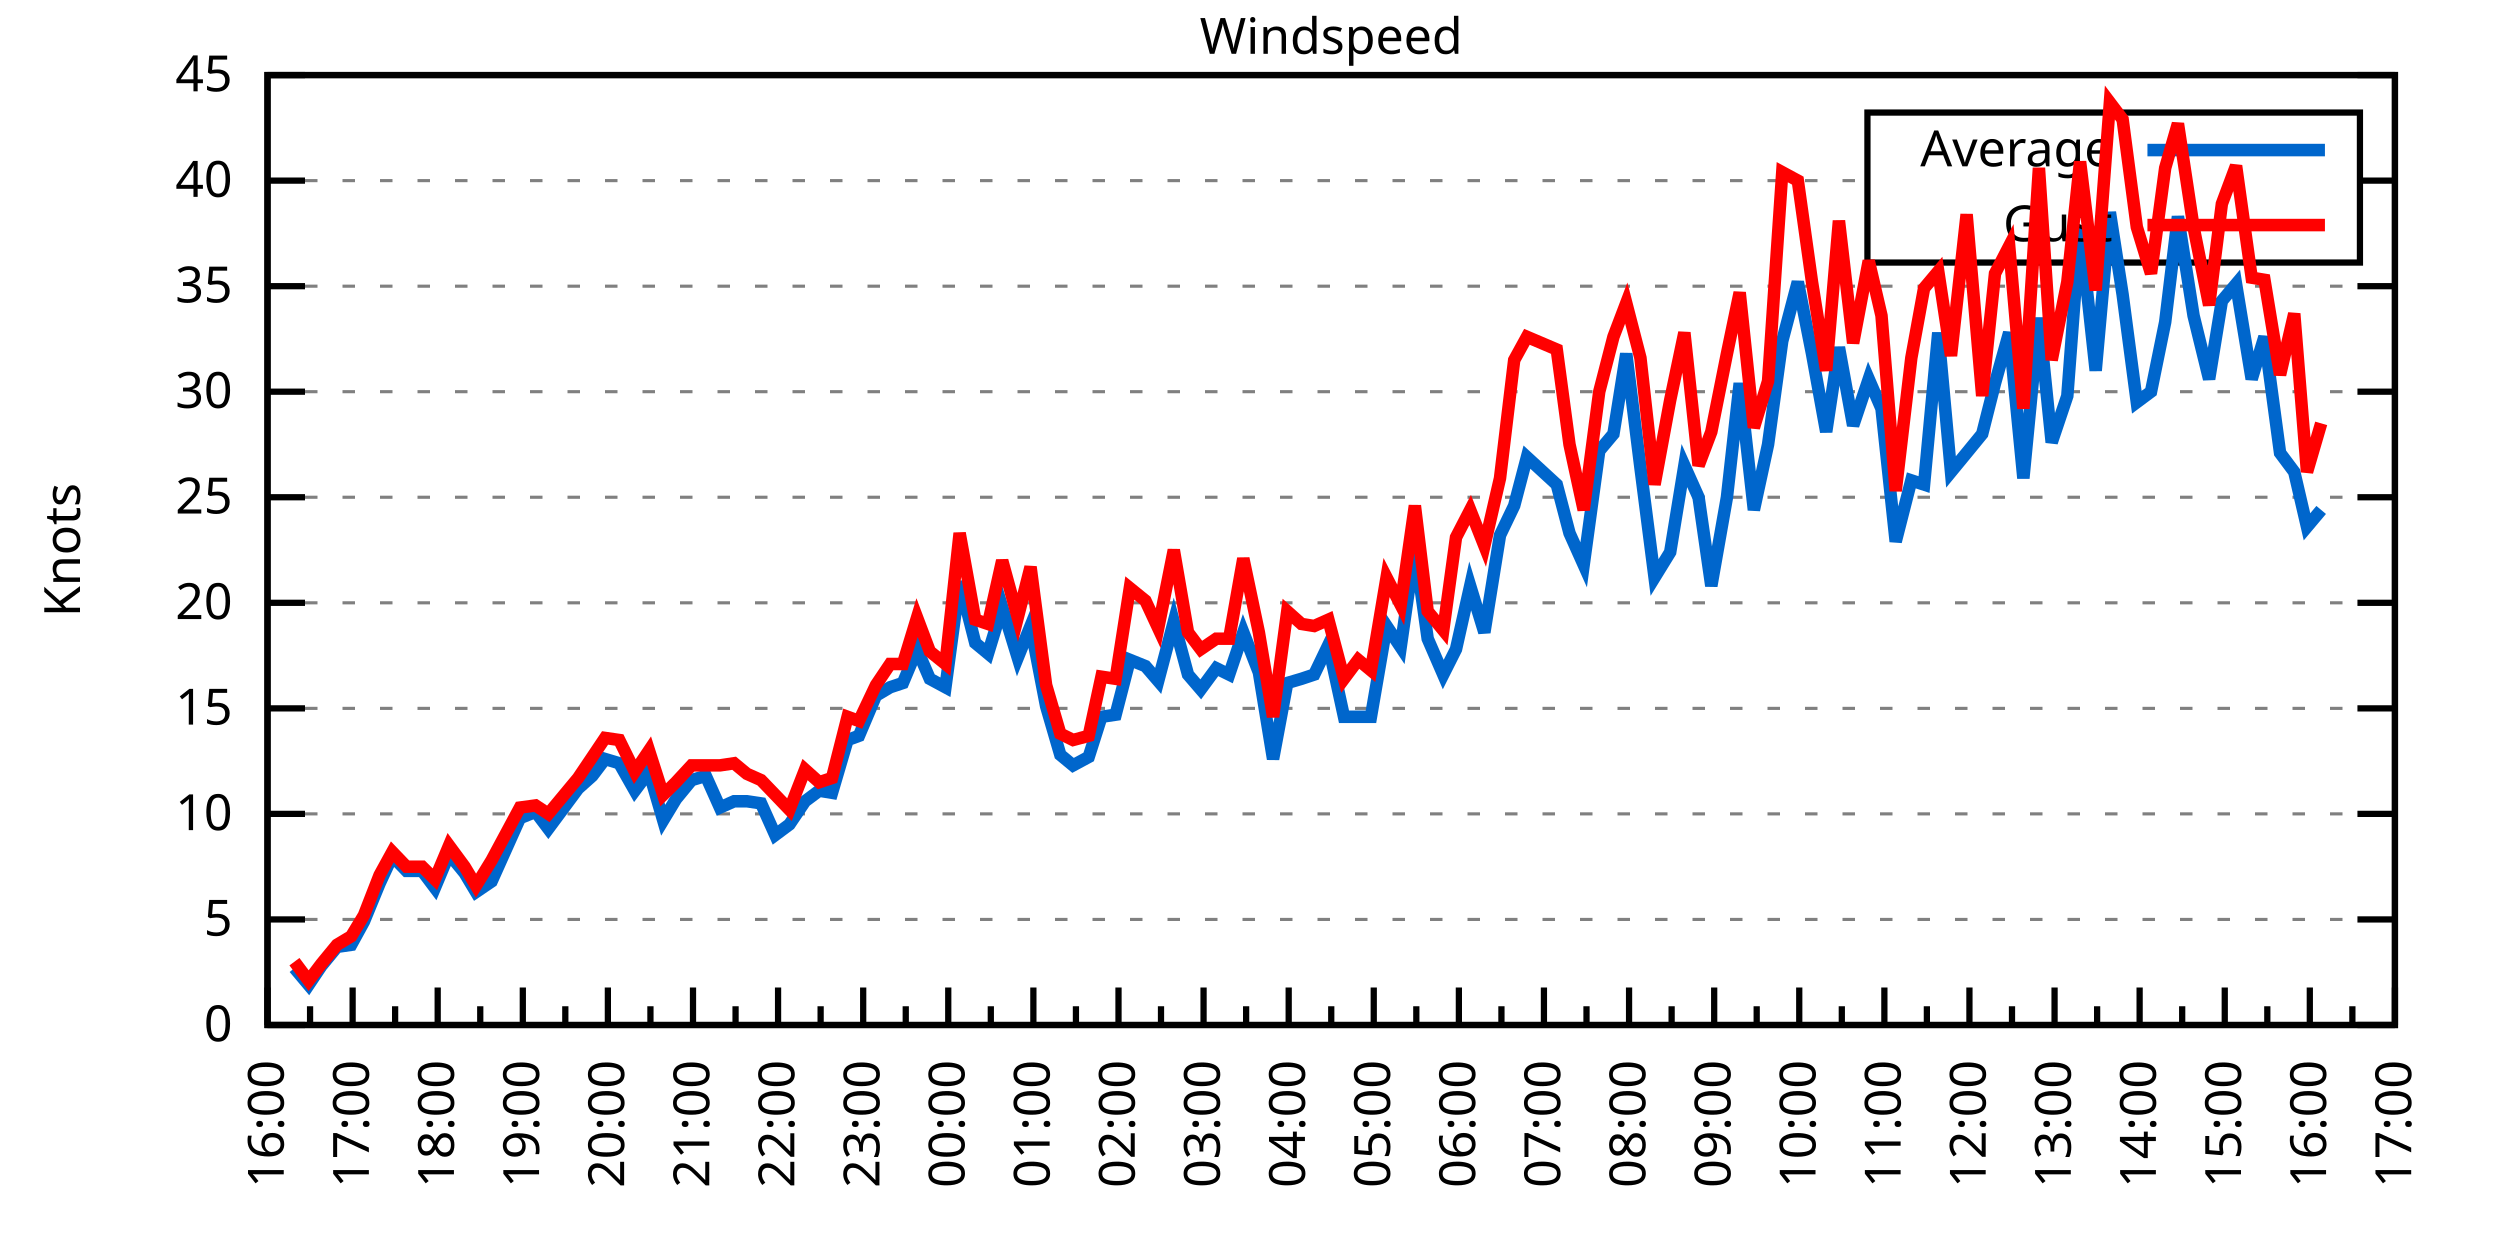
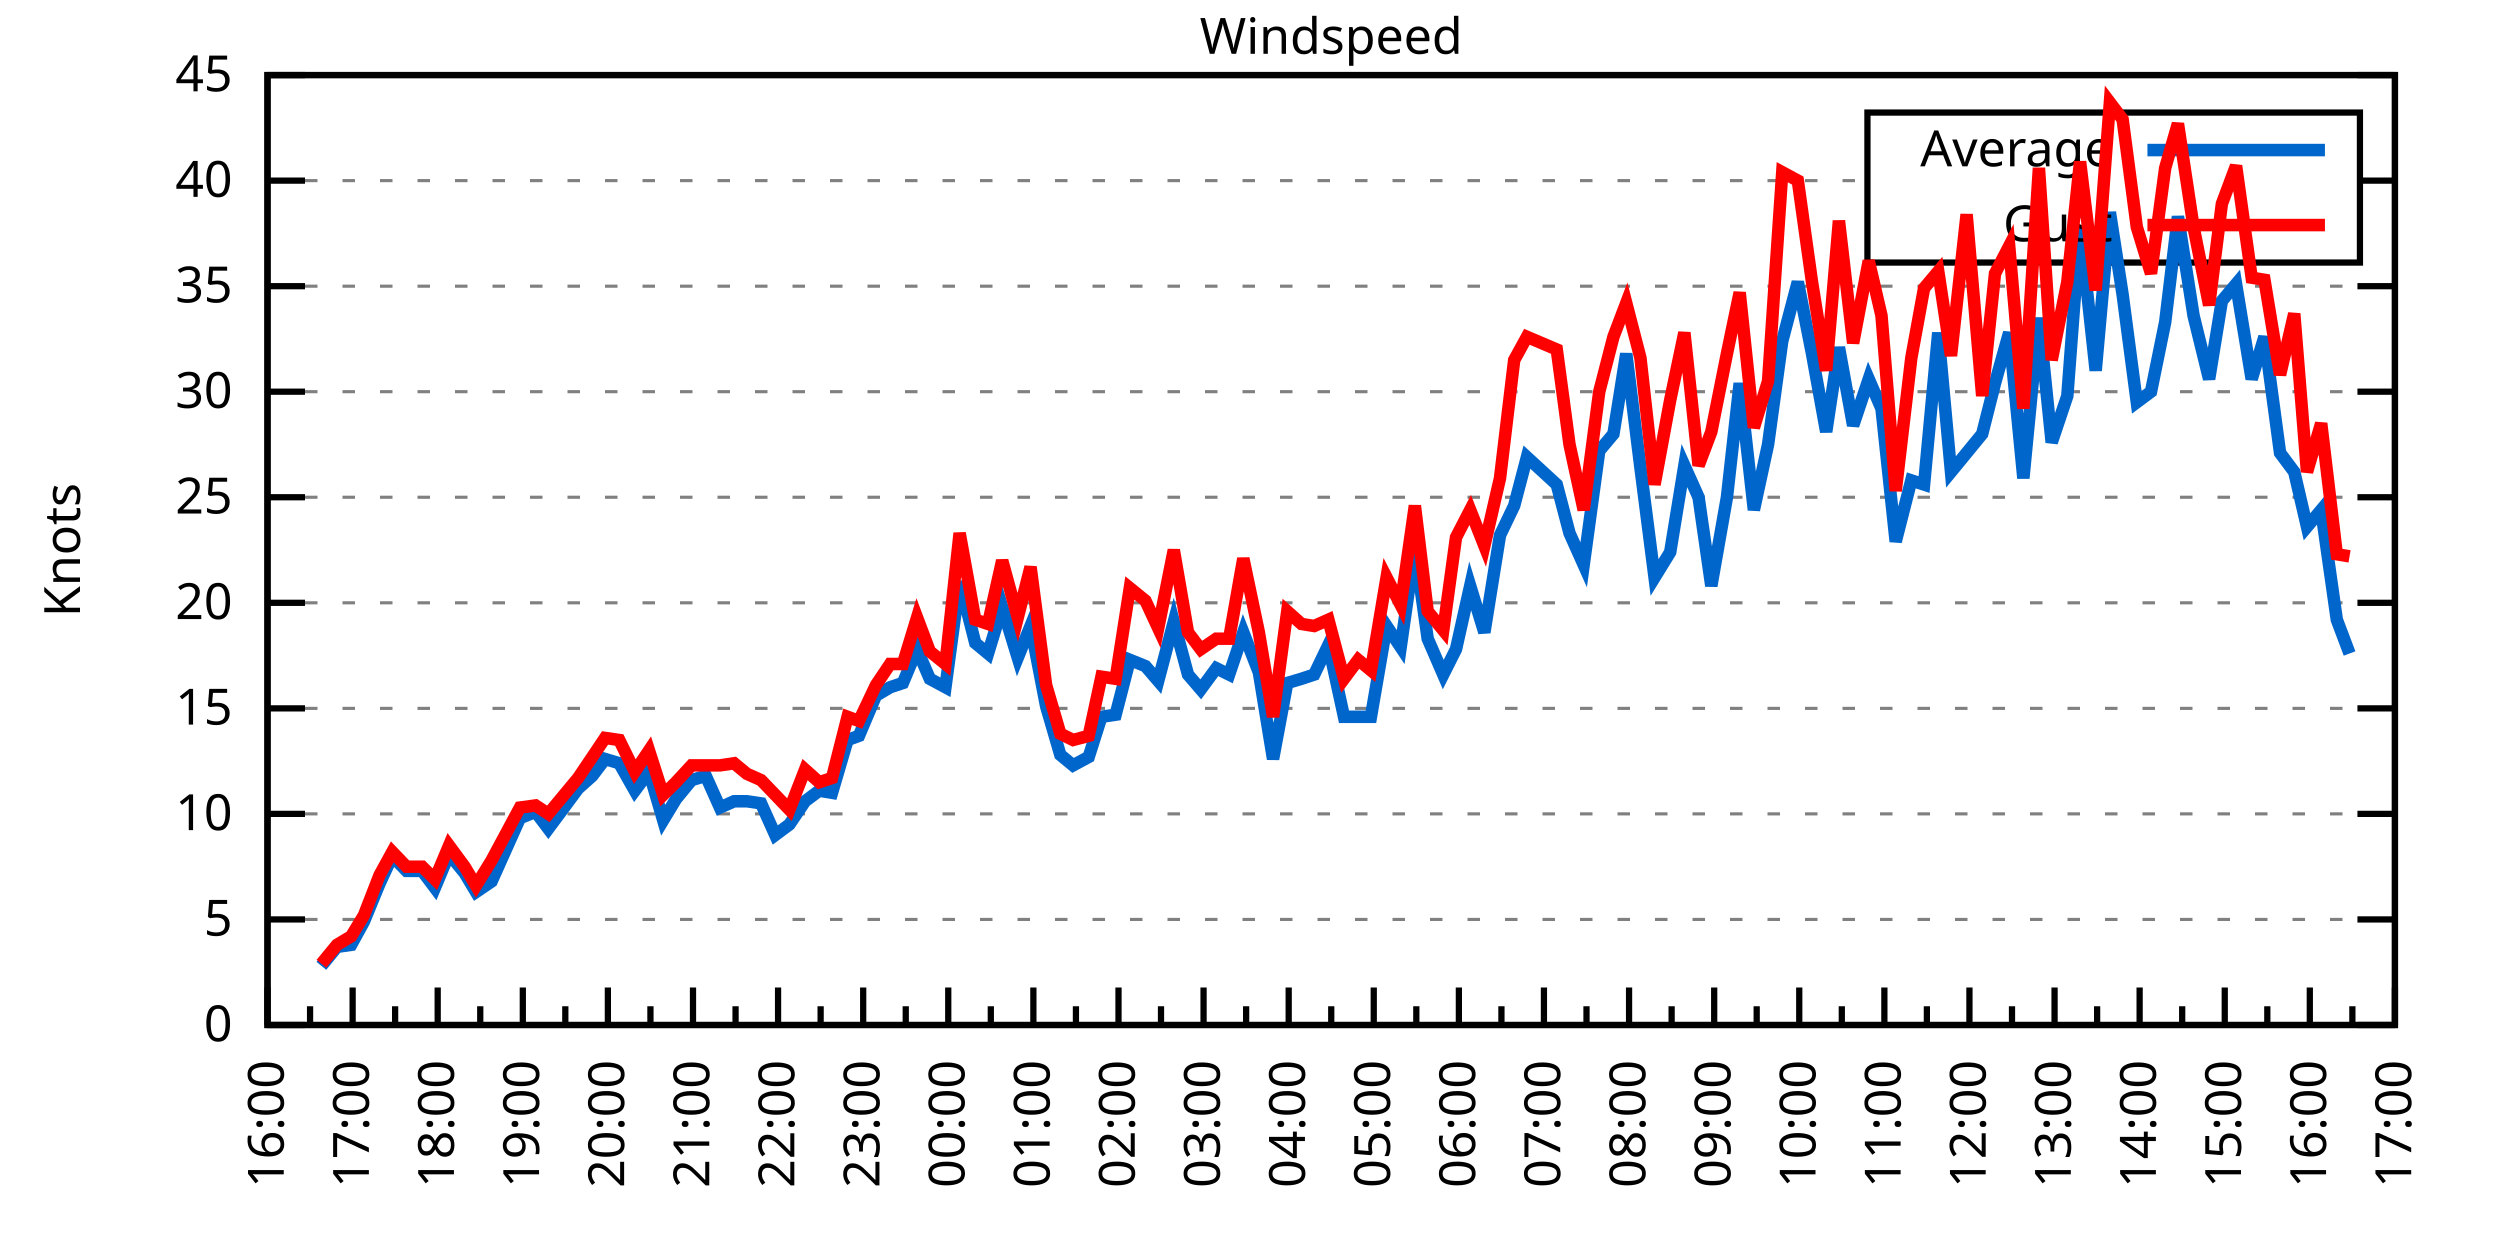
<svg xmlns="http://www.w3.org/2000/svg" xmlns:xlink="http://www.w3.org/1999/xlink" width="400" height="200" viewBox="0 0 400 200">
  <g id="gnuplot_canvas">
    <rect x="0" y="0" width="400" height="200" fill="none" />
    <defs>
      <circle id="gpDot" r="0.5" stroke-width="0.5" stroke="currentColor" />
      <path id="gpPt0" stroke-width="0.333" stroke="currentColor" d="M-1,0 h2 M0,-1 v2" />
      <path id="gpPt1" stroke-width="0.333" stroke="currentColor" d="M-1,-1 L1,1 M1,-1 L-1,1" />
      <path id="gpPt2" stroke-width="0.333" stroke="currentColor" d="M-1,0 L1,0 M0,-1 L0,1 M-1,-1 L1,1 M-1,1 L1,-1" />
      <rect id="gpPt3" stroke-width="0.333" stroke="currentColor" x="-1" y="-1" width="2" height="2" />
      <rect id="gpPt4" stroke-width="0.333" stroke="currentColor" fill="currentColor" x="-1" y="-1" width="2" height="2" />
      <circle id="gpPt5" stroke-width="0.333" stroke="currentColor" cx="0" cy="0" r="1" />
      <use xlink:href="#gpPt5" id="gpPt6" fill="currentColor" stroke="none" />
      <path id="gpPt7" stroke-width="0.333" stroke="currentColor" d="M0,-1.33 L-1.33,0.67 L1.33,0.67 z" />
      <use xlink:href="#gpPt7" id="gpPt8" fill="currentColor" stroke="none" />
      <use xlink:href="#gpPt7" id="gpPt9" stroke="currentColor" transform="rotate(180)" />
      <use xlink:href="#gpPt9" id="gpPt10" fill="currentColor" stroke="none" />
      <use xlink:href="#gpPt3" id="gpPt11" stroke="currentColor" transform="rotate(45)" />
      <use xlink:href="#gpPt11" id="gpPt12" fill="currentColor" stroke="none" />
      <path id="gpPt13" stroke-width="0.333" stroke="currentColor" d="M0,1.330 L1.265,0.411 L0.782,-1.067 L-0.782,-1.076 L-1.265,0.411 z" />
      <use xlink:href="#gpPt13" id="gpPt14" fill="currentColor" stroke="none" />
      <filter id="textbox" filterUnits="objectBoundingBox" x="0" y="0" height="1" width="1">
        <feFlood flood-color="white" flood-opacity="1" result="bgnd" />
        <feComposite in="SourceGraphic" in2="bgnd" operator="atop" />
      </filter>
      <filter id="greybox" filterUnits="objectBoundingBox" x="0" y="0" height="1" width="1">
        <feFlood flood-color="lightgrey" flood-opacity="1" result="grey" />
        <feComposite in="SourceGraphic" in2="grey" operator="atop" />
      </filter>
    </defs>
    <g fill="none" color="white" stroke="currentColor" stroke-width="1.00" stroke-linecap="butt" stroke-linejoin="miter">
</g>
    <g fill="none" color="black" stroke="currentColor" stroke-width="1.00" stroke-linecap="butt" stroke-linejoin="miter">
      <g stroke="none" shape-rendering="crispEdges">
        <polygon fill="rgb(255, 255, 255)" points="42.80,164.00 383.18,164.00 383.18,12.02 42.80,12.02 " />
      </g>
    </g>
    <g fill="none" color="black" stroke="currentColor" stroke-width="1.00" stroke-linecap="butt" stroke-linejoin="miter">
</g>
    <g fill="none" color="black" stroke="black" stroke-width="0.50" stroke-linecap="butt" stroke-linejoin="miter">
</g>
    <g fill="none" color="gray" stroke="currentColor" stroke-width="0.50" stroke-linecap="butt" stroke-linejoin="miter">
      <path stroke="gray" stroke-dasharray="2,4" class="gridline" d="M42.80,164.00 L383.19,164.00  " />
    </g>
    <g fill="none" color="gray" stroke="gray" stroke-width="1.00" stroke-linecap="butt" stroke-linejoin="miter">
</g>
    <g fill="none" color="black" stroke="currentColor" stroke-width="1.00" stroke-linecap="butt" stroke-linejoin="miter">
      <path stroke="black" d="M42.80,164.00 L48.80,164.00 M383.19,164.00 L377.19,164.00  " />
      <g transform="translate(37.20,166.60)" stroke="none" fill="black" font-family="Sans" font-size="8.00" text-anchor="end">
        <text>
          <tspan font-family="Sans"> 0</tspan>
        </text>
      </g>
    </g>
    <g fill="none" color="black" stroke="currentColor" stroke-width="1.00" stroke-linecap="butt" stroke-linejoin="miter">
</g>
    <g fill="none" color="black" stroke="black" stroke-width="0.50" stroke-linecap="butt" stroke-linejoin="miter">
</g>
    <g fill="none" color="gray" stroke="currentColor" stroke-width="0.50" stroke-linecap="butt" stroke-linejoin="miter">
      <path stroke="gray" stroke-dasharray="2,4" class="gridline" d="M42.80,147.11 L383.19,147.11  " />
    </g>
    <g fill="none" color="gray" stroke="gray" stroke-width="1.00" stroke-linecap="butt" stroke-linejoin="miter">
</g>
    <g fill="none" color="black" stroke="currentColor" stroke-width="1.00" stroke-linecap="butt" stroke-linejoin="miter">
      <path stroke="black" d="M42.80,147.11 L48.80,147.11 M383.19,147.11 L377.19,147.11  " />
      <g transform="translate(37.20,149.71)" stroke="none" fill="black" font-family="Sans" font-size="8.00" text-anchor="end">
        <text>
          <tspan font-family="Sans"> 5</tspan>
        </text>
      </g>
    </g>
    <g fill="none" color="black" stroke="currentColor" stroke-width="1.00" stroke-linecap="butt" stroke-linejoin="miter">
</g>
    <g fill="none" color="black" stroke="black" stroke-width="0.50" stroke-linecap="butt" stroke-linejoin="miter">
</g>
    <g fill="none" color="gray" stroke="currentColor" stroke-width="0.50" stroke-linecap="butt" stroke-linejoin="miter">
      <path stroke="gray" stroke-dasharray="2,4" class="gridline" d="M42.80,130.22 L383.19,130.22  " />
    </g>
    <g fill="none" color="gray" stroke="gray" stroke-width="1.00" stroke-linecap="butt" stroke-linejoin="miter">
</g>
    <g fill="none" color="black" stroke="currentColor" stroke-width="1.00" stroke-linecap="butt" stroke-linejoin="miter">
      <path stroke="black" d="M42.80,130.22 L48.80,130.22 M383.19,130.22 L377.19,130.22  " />
      <g transform="translate(37.20,132.82)" stroke="none" fill="black" font-family="Sans" font-size="8.00" text-anchor="end">
        <text>
          <tspan font-family="Sans"> 10</tspan>
        </text>
      </g>
    </g>
    <g fill="none" color="black" stroke="currentColor" stroke-width="1.00" stroke-linecap="butt" stroke-linejoin="miter">
</g>
    <g fill="none" color="black" stroke="black" stroke-width="0.50" stroke-linecap="butt" stroke-linejoin="miter">
</g>
    <g fill="none" color="gray" stroke="currentColor" stroke-width="0.50" stroke-linecap="butt" stroke-linejoin="miter">
      <path stroke="gray" stroke-dasharray="2,4" class="gridline" d="M42.80,113.34 L383.19,113.34  " />
    </g>
    <g fill="none" color="gray" stroke="gray" stroke-width="1.00" stroke-linecap="butt" stroke-linejoin="miter">
</g>
    <g fill="none" color="black" stroke="currentColor" stroke-width="1.00" stroke-linecap="butt" stroke-linejoin="miter">
      <path stroke="black" d="M42.80,113.34 L48.80,113.34 M383.19,113.34 L377.19,113.34  " />
      <g transform="translate(37.20,115.94)" stroke="none" fill="black" font-family="Sans" font-size="8.00" text-anchor="end">
        <text>
          <tspan font-family="Sans"> 15</tspan>
        </text>
      </g>
    </g>
    <g fill="none" color="black" stroke="currentColor" stroke-width="1.00" stroke-linecap="butt" stroke-linejoin="miter">
</g>
    <g fill="none" color="black" stroke="black" stroke-width="0.50" stroke-linecap="butt" stroke-linejoin="miter">
</g>
    <g fill="none" color="gray" stroke="currentColor" stroke-width="0.50" stroke-linecap="butt" stroke-linejoin="miter">
      <path stroke="gray" stroke-dasharray="2,4" class="gridline" d="M42.80,96.45 L383.19,96.45  " />
    </g>
    <g fill="none" color="gray" stroke="gray" stroke-width="1.00" stroke-linecap="butt" stroke-linejoin="miter">
</g>
    <g fill="none" color="black" stroke="currentColor" stroke-width="1.00" stroke-linecap="butt" stroke-linejoin="miter">
      <path stroke="black" d="M42.80,96.45 L48.80,96.45 M383.19,96.45 L377.19,96.45  " />
      <g transform="translate(37.20,99.05)" stroke="none" fill="black" font-family="Sans" font-size="8.00" text-anchor="end">
        <text>
          <tspan font-family="Sans"> 20</tspan>
        </text>
      </g>
    </g>
    <g fill="none" color="black" stroke="currentColor" stroke-width="1.00" stroke-linecap="butt" stroke-linejoin="miter">
</g>
    <g fill="none" color="black" stroke="black" stroke-width="0.50" stroke-linecap="butt" stroke-linejoin="miter">
</g>
    <g fill="none" color="gray" stroke="currentColor" stroke-width="0.50" stroke-linecap="butt" stroke-linejoin="miter">
      <path stroke="gray" stroke-dasharray="2,4" class="gridline" d="M42.80,79.56 L383.19,79.56  " />
    </g>
    <g fill="none" color="gray" stroke="gray" stroke-width="1.00" stroke-linecap="butt" stroke-linejoin="miter">
</g>
    <g fill="none" color="black" stroke="currentColor" stroke-width="1.00" stroke-linecap="butt" stroke-linejoin="miter">
      <path stroke="black" d="M42.80,79.56 L48.80,79.56 M383.19,79.56 L377.19,79.56  " />
      <g transform="translate(37.20,82.16)" stroke="none" fill="black" font-family="Sans" font-size="8.00" text-anchor="end">
        <text>
          <tspan font-family="Sans"> 25</tspan>
        </text>
      </g>
    </g>
    <g fill="none" color="black" stroke="currentColor" stroke-width="1.00" stroke-linecap="butt" stroke-linejoin="miter">
</g>
    <g fill="none" color="black" stroke="black" stroke-width="0.50" stroke-linecap="butt" stroke-linejoin="miter">
</g>
    <g fill="none" color="gray" stroke="currentColor" stroke-width="0.50" stroke-linecap="butt" stroke-linejoin="miter">
      <path stroke="gray" stroke-dasharray="2,4" class="gridline" d="M42.80,62.67 L383.19,62.67  " />
    </g>
    <g fill="none" color="gray" stroke="gray" stroke-width="1.00" stroke-linecap="butt" stroke-linejoin="miter">
</g>
    <g fill="none" color="black" stroke="currentColor" stroke-width="1.00" stroke-linecap="butt" stroke-linejoin="miter">
      <path stroke="black" d="M42.80,62.67 L48.80,62.67 M383.19,62.67 L377.19,62.67  " />
      <g transform="translate(37.20,65.27)" stroke="none" fill="black" font-family="Sans" font-size="8.00" text-anchor="end">
        <text>
          <tspan font-family="Sans"> 30</tspan>
        </text>
      </g>
    </g>
    <g fill="none" color="black" stroke="currentColor" stroke-width="1.00" stroke-linecap="butt" stroke-linejoin="miter">
</g>
    <g fill="none" color="black" stroke="black" stroke-width="0.50" stroke-linecap="butt" stroke-linejoin="miter">
</g>
    <g fill="none" color="gray" stroke="currentColor" stroke-width="0.50" stroke-linecap="butt" stroke-linejoin="miter">
      <path stroke="gray" stroke-dasharray="2,4" class="gridline" d="M42.80,45.79 L383.19,45.79  " />
    </g>
    <g fill="none" color="gray" stroke="gray" stroke-width="1.00" stroke-linecap="butt" stroke-linejoin="miter">
</g>
    <g fill="none" color="black" stroke="currentColor" stroke-width="1.00" stroke-linecap="butt" stroke-linejoin="miter">
      <path stroke="black" d="M42.80,45.79 L48.80,45.79 M383.19,45.79 L377.19,45.79  " />
      <g transform="translate(37.20,48.39)" stroke="none" fill="black" font-family="Sans" font-size="8.00" text-anchor="end">
        <text>
          <tspan font-family="Sans"> 35</tspan>
        </text>
      </g>
    </g>
    <g fill="none" color="black" stroke="currentColor" stroke-width="1.00" stroke-linecap="butt" stroke-linejoin="miter">
</g>
    <g fill="none" color="black" stroke="black" stroke-width="0.50" stroke-linecap="butt" stroke-linejoin="miter">
</g>
    <g fill="none" color="gray" stroke="currentColor" stroke-width="0.50" stroke-linecap="butt" stroke-linejoin="miter">
      <path stroke="gray" stroke-dasharray="2,4" class="gridline" d="M42.80,28.90 L298.79,28.90 M377.59,28.90 L383.19,28.90  " />
    </g>
    <g fill="none" color="gray" stroke="gray" stroke-width="1.00" stroke-linecap="butt" stroke-linejoin="miter">
</g>
    <g fill="none" color="black" stroke="currentColor" stroke-width="1.00" stroke-linecap="butt" stroke-linejoin="miter">
      <path stroke="black" d="M42.80,28.90 L48.80,28.90 M383.19,28.90 L377.19,28.90  " />
      <g transform="translate(37.20,31.50)" stroke="none" fill="black" font-family="Sans" font-size="8.00" text-anchor="end">
        <text>
          <tspan font-family="Sans"> 40</tspan>
        </text>
      </g>
    </g>
    <g fill="none" color="black" stroke="currentColor" stroke-width="1.00" stroke-linecap="butt" stroke-linejoin="miter">
</g>
    <g fill="none" color="black" stroke="black" stroke-width="0.50" stroke-linecap="butt" stroke-linejoin="miter">
</g>
    <g fill="none" color="gray" stroke="currentColor" stroke-width="0.50" stroke-linecap="butt" stroke-linejoin="miter">
      <path stroke="gray" stroke-dasharray="2,4" class="gridline" d="M42.80,12.01 L383.19,12.01  " />
    </g>
    <g fill="none" color="gray" stroke="gray" stroke-width="1.00" stroke-linecap="butt" stroke-linejoin="miter">
</g>
    <g fill="none" color="black" stroke="currentColor" stroke-width="1.00" stroke-linecap="butt" stroke-linejoin="miter">
      <path stroke="black" d="M42.80,12.01 L48.80,12.01 M383.19,12.01 L377.19,12.01  " />
      <g transform="translate(37.20,14.61)" stroke="none" fill="black" font-family="Sans" font-size="8.00" text-anchor="end">
        <text>
          <tspan font-family="Sans"> 45</tspan>
        </text>
      </g>
    </g>
    <g fill="none" color="black" stroke="currentColor" stroke-width="1.00" stroke-linecap="butt" stroke-linejoin="miter">
      <path stroke="black" d="M42.80,164.00 L42.80,158.00  " />
      <g transform="translate(45.40,169.60) rotate(270)" stroke="none" fill="black" font-family="Sans" font-size="8.00" text-anchor="end">
        <text>
          <tspan font-family="Sans">16:00</tspan>
        </text>
      </g>
    </g>
    <g fill="none" color="black" stroke="currentColor" stroke-width="1.00" stroke-linecap="butt" stroke-linejoin="miter">
      <path stroke="black" d="M49.61,164.00 L49.61,161.00 M56.42,164.00 L56.42,158.00  " />
      <g transform="translate(59.02,169.60) rotate(270)" stroke="none" fill="black" font-family="Sans" font-size="8.00" text-anchor="end">
        <text>
          <tspan font-family="Sans">17:00</tspan>
        </text>
      </g>
    </g>
    <g fill="none" color="black" stroke="currentColor" stroke-width="1.00" stroke-linecap="butt" stroke-linejoin="miter">
      <path stroke="black" d="M63.22,164.00 L63.22,161.00 M70.03,164.00 L70.03,158.00  " />
      <g transform="translate(72.63,169.60) rotate(270)" stroke="none" fill="black" font-family="Sans" font-size="8.00" text-anchor="end">
        <text>
          <tspan font-family="Sans">18:00</tspan>
        </text>
      </g>
    </g>
    <g fill="none" color="black" stroke="currentColor" stroke-width="1.00" stroke-linecap="butt" stroke-linejoin="miter">
      <path stroke="black" d="M76.84,164.00 L76.84,161.00 M83.65,164.00 L83.65,158.00  " />
      <g transform="translate(86.25,169.60) rotate(270)" stroke="none" fill="black" font-family="Sans" font-size="8.00" text-anchor="end">
        <text>
          <tspan font-family="Sans">19:00</tspan>
        </text>
      </g>
    </g>
    <g fill="none" color="black" stroke="currentColor" stroke-width="1.00" stroke-linecap="butt" stroke-linejoin="miter">
      <path stroke="black" d="M90.45,164.00 L90.45,161.00 M97.26,164.00 L97.26,158.00  " />
      <g transform="translate(99.86,169.60) rotate(270)" stroke="none" fill="black" font-family="Sans" font-size="8.00" text-anchor="end">
        <text>
          <tspan font-family="Sans">20:00</tspan>
        </text>
      </g>
    </g>
    <g fill="none" color="black" stroke="currentColor" stroke-width="1.00" stroke-linecap="butt" stroke-linejoin="miter">
      <path stroke="black" d="M104.07,164.00 L104.07,161.00 M110.88,164.00 L110.88,158.00  " />
      <g transform="translate(113.48,169.60) rotate(270)" stroke="none" fill="black" font-family="Sans" font-size="8.00" text-anchor="end">
        <text>
          <tspan font-family="Sans">21:00</tspan>
        </text>
      </g>
    </g>
    <g fill="none" color="black" stroke="currentColor" stroke-width="1.00" stroke-linecap="butt" stroke-linejoin="miter">
      <path stroke="black" d="M117.69,164.00 L117.69,161.00 M124.49,164.00 L124.49,158.00  " />
      <g transform="translate(127.09,169.60) rotate(270)" stroke="none" fill="black" font-family="Sans" font-size="8.00" text-anchor="end">
        <text>
          <tspan font-family="Sans">22:00</tspan>
        </text>
      </g>
    </g>
    <g fill="none" color="black" stroke="currentColor" stroke-width="1.00" stroke-linecap="butt" stroke-linejoin="miter">
      <path stroke="black" d="M131.30,164.00 L131.30,161.00 M138.11,164.00 L138.11,158.00  " />
      <g transform="translate(140.71,169.60) rotate(270)" stroke="none" fill="black" font-family="Sans" font-size="8.00" text-anchor="end">
        <text>
          <tspan font-family="Sans">23:00</tspan>
        </text>
      </g>
    </g>
    <g fill="none" color="black" stroke="currentColor" stroke-width="1.00" stroke-linecap="butt" stroke-linejoin="miter">
      <path stroke="black" d="M144.92,164.00 L144.92,161.00 M151.72,164.00 L151.72,158.00  " />
      <g transform="translate(154.32,169.60) rotate(270)" stroke="none" fill="black" font-family="Sans" font-size="8.00" text-anchor="end">
        <text>
          <tspan font-family="Sans">00:00</tspan>
        </text>
      </g>
    </g>
    <g fill="none" color="black" stroke="currentColor" stroke-width="1.00" stroke-linecap="butt" stroke-linejoin="miter">
      <path stroke="black" d="M158.53,164.00 L158.53,161.00 M165.34,164.00 L165.34,158.00  " />
      <g transform="translate(167.94,169.60) rotate(270)" stroke="none" fill="black" font-family="Sans" font-size="8.00" text-anchor="end">
        <text>
          <tspan font-family="Sans">01:00</tspan>
        </text>
      </g>
    </g>
    <g fill="none" color="black" stroke="currentColor" stroke-width="1.00" stroke-linecap="butt" stroke-linejoin="miter">
      <path stroke="black" d="M172.15,164.00 L172.15,161.00 M178.96,164.00 L178.96,158.00  " />
      <g transform="translate(181.56,169.60) rotate(270)" stroke="none" fill="black" font-family="Sans" font-size="8.00" text-anchor="end">
        <text>
          <tspan font-family="Sans">02:00</tspan>
        </text>
      </g>
    </g>
    <g fill="none" color="black" stroke="currentColor" stroke-width="1.00" stroke-linecap="butt" stroke-linejoin="miter">
      <path stroke="black" d="M185.76,164.00 L185.76,161.00 M192.57,164.00 L192.57,158.00  " />
      <g transform="translate(195.17,169.60) rotate(270)" stroke="none" fill="black" font-family="Sans" font-size="8.00" text-anchor="end">
        <text>
          <tspan font-family="Sans">03:00</tspan>
        </text>
      </g>
    </g>
    <g fill="none" color="black" stroke="currentColor" stroke-width="1.00" stroke-linecap="butt" stroke-linejoin="miter">
      <path stroke="black" d="M199.38,164.00 L199.38,161.00 M206.19,164.00 L206.19,158.00  " />
      <g transform="translate(208.79,169.60) rotate(270)" stroke="none" fill="black" font-family="Sans" font-size="8.00" text-anchor="end">
        <text>
          <tspan font-family="Sans">04:00</tspan>
        </text>
      </g>
    </g>
    <g fill="none" color="black" stroke="currentColor" stroke-width="1.00" stroke-linecap="butt" stroke-linejoin="miter">
      <path stroke="black" d="M213.00,164.00 L213.00,161.00 M219.80,164.00 L219.80,158.00  " />
      <g transform="translate(222.40,169.60) rotate(270)" stroke="none" fill="black" font-family="Sans" font-size="8.00" text-anchor="end">
        <text>
          <tspan font-family="Sans">05:00</tspan>
        </text>
      </g>
    </g>
    <g fill="none" color="black" stroke="currentColor" stroke-width="1.00" stroke-linecap="butt" stroke-linejoin="miter">
      <path stroke="black" d="M226.61,164.00 L226.61,161.00 M233.42,164.00 L233.42,158.00  " />
      <g transform="translate(236.02,169.60) rotate(270)" stroke="none" fill="black" font-family="Sans" font-size="8.00" text-anchor="end">
        <text>
          <tspan font-family="Sans">06:00</tspan>
        </text>
      </g>
    </g>
    <g fill="none" color="black" stroke="currentColor" stroke-width="1.00" stroke-linecap="butt" stroke-linejoin="miter">
      <path stroke="black" d="M240.23,164.00 L240.23,161.00 M247.03,164.00 L247.03,158.00  " />
      <g transform="translate(249.63,169.60) rotate(270)" stroke="none" fill="black" font-family="Sans" font-size="8.00" text-anchor="end">
        <text>
          <tspan font-family="Sans">07:00</tspan>
        </text>
      </g>
    </g>
    <g fill="none" color="black" stroke="currentColor" stroke-width="1.00" stroke-linecap="butt" stroke-linejoin="miter">
      <path stroke="black" d="M253.84,164.00 L253.84,161.00 M260.65,164.00 L260.65,158.00  " />
      <g transform="translate(263.25,169.60) rotate(270)" stroke="none" fill="black" font-family="Sans" font-size="8.00" text-anchor="end">
        <text>
          <tspan font-family="Sans">08:00</tspan>
        </text>
      </g>
    </g>
    <g fill="none" color="black" stroke="currentColor" stroke-width="1.00" stroke-linecap="butt" stroke-linejoin="miter">
      <path stroke="black" d="M267.46,164.00 L267.46,161.00 M274.27,164.00 L274.27,158.00  " />
      <g transform="translate(276.87,169.60) rotate(270)" stroke="none" fill="black" font-family="Sans" font-size="8.00" text-anchor="end">
        <text>
          <tspan font-family="Sans">09:00</tspan>
        </text>
      </g>
    </g>
    <g fill="none" color="black" stroke="currentColor" stroke-width="1.00" stroke-linecap="butt" stroke-linejoin="miter">
      <path stroke="black" d="M281.07,164.00 L281.07,161.00 M287.88,164.00 L287.88,158.00  " />
      <g transform="translate(290.48,169.60) rotate(270)" stroke="none" fill="black" font-family="Sans" font-size="8.00" text-anchor="end">
        <text>
          <tspan font-family="Sans">10:00</tspan>
        </text>
      </g>
    </g>
    <g fill="none" color="black" stroke="currentColor" stroke-width="1.00" stroke-linecap="butt" stroke-linejoin="miter">
      <path stroke="black" d="M294.69,164.00 L294.69,161.00 M301.50,164.00 L301.50,158.00  " />
      <g transform="translate(304.10,169.60) rotate(270)" stroke="none" fill="black" font-family="Sans" font-size="8.00" text-anchor="end">
        <text>
          <tspan font-family="Sans">11:00</tspan>
        </text>
      </g>
    </g>
    <g fill="none" color="black" stroke="currentColor" stroke-width="1.00" stroke-linecap="butt" stroke-linejoin="miter">
      <path stroke="black" d="M308.30,164.00 L308.30,161.00 M315.11,164.00 L315.11,158.00  " />
      <g transform="translate(317.71,169.60) rotate(270)" stroke="none" fill="black" font-family="Sans" font-size="8.00" text-anchor="end">
        <text>
          <tspan font-family="Sans">12:00</tspan>
        </text>
      </g>
    </g>
    <g fill="none" color="black" stroke="currentColor" stroke-width="1.00" stroke-linecap="butt" stroke-linejoin="miter">
      <path stroke="black" d="M321.92,164.00 L321.92,161.00 M328.73,164.00 L328.73,158.00  " />
      <g transform="translate(331.33,169.60) rotate(270)" stroke="none" fill="black" font-family="Sans" font-size="8.00" text-anchor="end">
        <text>
          <tspan font-family="Sans">13:00</tspan>
        </text>
      </g>
    </g>
    <g fill="none" color="black" stroke="currentColor" stroke-width="1.00" stroke-linecap="butt" stroke-linejoin="miter">
      <path stroke="black" d="M335.54,164.00 L335.54,161.00 M342.34,164.00 L342.34,158.00  " />
      <g transform="translate(344.94,169.60) rotate(270)" stroke="none" fill="black" font-family="Sans" font-size="8.00" text-anchor="end">
        <text>
          <tspan font-family="Sans">14:00</tspan>
        </text>
      </g>
    </g>
    <g fill="none" color="black" stroke="currentColor" stroke-width="1.00" stroke-linecap="butt" stroke-linejoin="miter">
      <path stroke="black" d="M349.15,164.00 L349.15,161.00 M355.96,164.00 L355.96,158.00  " />
      <g transform="translate(358.56,169.60) rotate(270)" stroke="none" fill="black" font-family="Sans" font-size="8.00" text-anchor="end">
        <text>
          <tspan font-family="Sans">15:00</tspan>
        </text>
      </g>
    </g>
    <g fill="none" color="black" stroke="currentColor" stroke-width="1.00" stroke-linecap="butt" stroke-linejoin="miter">
      <path stroke="black" d="M362.77,164.00 L362.77,161.00 M369.57,164.00 L369.57,158.00  " />
      <g transform="translate(372.17,169.60) rotate(270)" stroke="none" fill="black" font-family="Sans" font-size="8.00" text-anchor="end">
        <text>
          <tspan font-family="Sans">16:00</tspan>
        </text>
      </g>
    </g>
    <g fill="none" color="black" stroke="currentColor" stroke-width="1.00" stroke-linecap="butt" stroke-linejoin="miter">
      <path stroke="black" d="M376.38,164.00 L376.38,161.00 M383.19,164.00 L383.19,158.00  " />
      <g transform="translate(385.79,169.60) rotate(270)" stroke="none" fill="black" font-family="Sans" font-size="8.00" text-anchor="end">
        <text>
          <tspan font-family="Sans">17:00</tspan>
        </text>
      </g>
    </g>
    <g fill="none" color="black" stroke="currentColor" stroke-width="1.00" stroke-linecap="butt" stroke-linejoin="miter">
</g>
    <g fill="none" color="black" stroke="currentColor" stroke-width="1.00" stroke-linecap="butt" stroke-linejoin="miter">
      <path stroke="black" d="M42.80,12.01 L42.80,164.00 L383.19,164.00 L383.19,12.01 L42.80,12.01 Z  " />
    </g>
    <g fill="none" color="black" stroke="currentColor" stroke-width="1.00" stroke-linecap="butt" stroke-linejoin="miter">
      <g transform="translate(12.80,88.01) rotate(270)" stroke="none" fill="black" font-family="Sans" font-size="8.00" text-anchor="middle">
        <text>
          <tspan font-family="Sans">Knots</tspan>
        </text>
      </g>
    </g>
    <g fill="none" color="black" stroke="currentColor" stroke-width="1.00" stroke-linecap="butt" stroke-linejoin="miter">
</g>
    <g fill="none" color="black" stroke="currentColor" stroke-width="1.00" stroke-linecap="butt" stroke-linejoin="miter">
      <path stroke="black" d="M298.79,42.01 L298.79,18.01 L377.59,18.01 L377.59,42.01 L298.79,42.01 Z  " />
    </g>
    <g id="Windspeed_plot_1">
      <g fill="none" color="white" stroke="black" stroke-width="2.00" stroke-linecap="butt" stroke-linejoin="miter">
</g>
      <g fill="none" color="black" stroke="currentColor" stroke-width="2.00" stroke-linecap="butt" stroke-linejoin="miter">
        <g transform="translate(337.99,26.61)" stroke="none" fill="black" font-family="Sans" font-size="8.00" text-anchor="end">
          <text>
            <tspan font-family="Sans">Average</tspan>
          </text>
        </g>
      </g>
      <g fill="none" color="black" stroke="currentColor" stroke-width="2.00" stroke-linecap="butt" stroke-linejoin="miter">
-         <path stroke="rgb(  0, 102, 204)" d="M343.59,24.01 L371.99,24.01 M47.11,154.88 L49.38,157.58 L51.42,154.54 L53.92,151.50 L56.19,151.17 L58.23,147.45   L60.73,141.37 L62.77,136.98 L65.04,139.34 L67.54,139.34 L69.58,142.05 L71.85,136.64 L74.34,139.68 L76.16,142.72   L78.65,141.03 L83.19,130.90 L85.69,129.89 L87.73,132.59 L92.50,126.17 L94.77,124.14 L96.81,121.44 L99.08,122.12   L101.57,126.51 L103.84,123.47 L106.11,131.24 L108.15,127.86 L110.65,124.82 L112.92,124.14 L115.19,129.21 L117.46,128.20   L119.50,128.20 L121.77,128.54 L124.04,133.60 L126.31,131.91 L128.81,128.20 L131.07,126.51 L133.12,126.85 L135.61,118.40   L137.43,117.73 L140.15,111.31 L142.42,109.96 L144.46,109.28 L146.73,103.88 L148.77,108.61 L151.27,109.96 L153.54,93.07   L156.04,102.87 L158.08,104.56 L160.35,97.12 L162.84,105.23 L164.89,100.16 L167.38,113.00 L169.65,120.77 L171.69,122.46   L174.19,121.11 L176.23,114.69 L178.50,114.35 L180.77,105.57 L183.27,106.58 L185.31,108.95 L187.81,99.49 L190.08,107.93   L192.12,110.30 L194.61,106.92 L196.66,107.93 L198.93,101.18 L201.42,107.59 L203.69,121.44 L205.96,109.28 L208.23,108.61   L210.27,107.93 L212.54,103.20 L215.04,114.69 L217.31,114.69 L219.35,114.69 L221.85,100.16 L224.11,103.54 L226.38,87.67   L228.43,102.19 L230.92,107.93 L232.96,103.88 L235.23,93.75 L237.50,101.18 L240.00,85.64 L242.27,80.91 L244.31,73.14   L249.08,77.53 L251.12,85.30 L253.39,90.37 L255.88,72.13 L258.15,69.43 L260.20,56.59 L262.47,74.83 L264.73,92.40   L267.23,88.34 L269.50,74.49 L271.77,79.56 L273.81,93.75 L276.31,79.56 L278.35,61.32 L280.62,81.59 L282.89,71.12   L285.16,54.57 L287.65,45.11 L289.92,56.59 L292.19,69.09 L294.23,55.58 L296.50,68.08 L299.00,60.65 L301.04,65.38   L303.31,86.65 L305.81,76.86 L307.85,77.53 L310.12,53.22 L312.16,75.51 L314.66,72.47 L317.15,69.43 L319.20,61.32   L321.47,53.22 L323.74,76.52 L326.23,50.85 L328.27,70.78 L330.77,63.35 L332.81,36.33 L335.31,59.30 L337.58,33.96   L339.62,47.14 L341.89,64.36 L344.16,62.67 L346.43,51.53 L348.47,34.64 L350.97,50.51 L353.46,60.65 L355.50,48.15   L357.77,45.45 L360.27,60.65 L362.31,53.89 L364.81,72.47 L367.08,75.51 L369.12,84.29 L371.39,81.59  " />
+         <path stroke="rgb(  0, 102, 204)" d="M343.59,24.01 L371.99,24.01 M51.42,154.54 L53.92,151.50 L56.19,151.17 L58.23,147.45 L60.73,141.37 L62.77,136.98   L65.04,139.34 L67.54,139.34 L69.58,142.05 L71.85,136.64 L74.34,139.68 L76.16,142.72 L78.65,141.03 L83.19,130.90   L85.69,129.89 L87.73,132.59 L92.50,126.17 L94.77,124.14 L96.81,121.44 L99.08,122.12 L101.57,126.51 L103.84,123.47   L106.11,131.24 L108.15,127.86 L110.65,124.82 L112.92,124.14 L115.19,129.21 L117.46,128.20 L119.50,128.20 L121.77,128.54   L124.04,133.60 L126.31,131.91 L128.81,128.20 L131.07,126.51 L133.12,126.85 L135.61,118.40 L137.43,117.73 L140.15,111.31   L142.42,109.96 L144.46,109.28 L146.73,103.88 L148.77,108.61 L151.27,109.96 L153.54,93.07 L156.04,102.87 L158.08,104.56   L160.35,97.12 L162.84,105.23 L164.89,100.16 L167.38,113.00 L169.65,120.77 L171.69,122.46 L174.19,121.11 L176.23,114.69   L178.50,114.35 L180.77,105.57 L183.27,106.58 L185.31,108.95 L187.81,99.49 L190.08,107.93 L192.12,110.30 L194.61,106.92   L196.66,107.93 L198.93,101.18 L201.42,107.59 L203.69,121.44 L205.96,109.28 L208.23,108.61 L210.27,107.93 L212.54,103.20   L215.04,114.69 L217.31,114.69 L219.35,114.69 L221.85,100.16 L224.11,103.54 L226.38,87.67 L228.43,102.19 L230.92,107.93   L232.96,103.88 L235.23,93.75 L237.50,101.18 L240.00,85.64 L242.27,80.91 L244.31,73.14 L249.08,77.53 L251.12,85.30   L253.39,90.37 L255.88,72.13 L258.15,69.43 L260.20,56.59 L262.47,74.83 L264.73,92.40 L267.23,88.34 L269.50,74.49   L271.77,79.56 L273.81,93.75 L276.31,79.56 L278.35,61.32 L280.62,81.59 L282.89,71.12 L285.16,54.57 L287.65,45.11   L289.92,56.59 L292.19,69.09 L294.23,55.58 L296.50,68.08 L299.00,60.65 L301.04,65.38 L303.31,86.65 L305.81,76.86   L307.85,77.53 L310.12,53.22 L312.16,75.51 L314.66,72.47 L317.15,69.43 L319.20,61.32 L321.47,53.22 L323.74,76.52   L326.23,50.85 L328.27,70.78 L330.77,63.35 L332.81,36.33 L335.31,59.30 L337.58,33.96 L339.62,47.14 L341.89,64.36   L344.16,62.67 L346.43,51.53 L348.47,34.64 L350.97,50.51 L353.46,60.65 L355.50,48.15 L357.77,45.45 L360.27,60.65   L362.31,53.89 L364.81,72.47 L367.08,75.51 L369.12,84.29 L371.39,81.59 L373.89,99.15 L375.93,104.56  " />
      </g>
    </g>
    <g id="Windspeed_plot_2">
      <g fill="none" color="black" stroke="currentColor" stroke-width="2.00" stroke-linecap="butt" stroke-linejoin="miter">
        <g transform="translate(337.99,38.61)" stroke="none" fill="black" font-family="Sans" font-size="8.00" text-anchor="end">
          <text>
            <tspan font-family="Sans">Gust</tspan>
          </text>
        </g>
      </g>
      <g fill="none" color="black" stroke="currentColor" stroke-width="2.00" stroke-linecap="butt" stroke-linejoin="miter">
-         <path stroke="rgb(255,   0,   0)" d="M343.59,36.01 L371.99,36.01 M47.11,153.87 L49.38,156.91 L51.42,154.21 L53.92,151.17 L56.19,149.81 L58.23,146.44   L60.73,140.02 L62.77,136.30 L65.04,138.67 L67.54,138.67 L69.58,140.69 L71.85,135.29 L74.34,138.67 L76.16,141.71   L78.65,137.66 L83.19,129.21 L85.69,128.87 L87.73,130.22 L92.50,124.48 L94.77,121.11 L96.81,118.07 L99.08,118.40   L101.57,123.47 L103.84,120.09 L106.11,127.18 L108.15,125.16 L110.65,122.46 L112.92,122.46 L115.19,122.46 L117.46,122.12   L119.50,123.81 L121.77,124.82 L124.04,127.18 L126.31,129.55 L128.81,123.13 L131.07,125.16 L133.12,124.48 L135.61,114.69   L137.43,115.36 L140.15,109.62 L142.42,106.24 L144.46,106.24 L146.73,98.81 L148.77,104.22 L151.27,106.24 L153.54,85.30   L156.04,99.15 L158.08,99.83 L160.35,89.69 L162.84,98.81 L164.89,90.71 L167.38,109.62 L169.65,117.39 L171.69,118.40   L174.19,117.73 L176.23,108.27 L178.50,108.61 L180.77,94.08 L183.27,96.11 L185.31,100.50 L187.81,88.00 L190.08,101.18   L192.12,103.88 L194.61,102.19 L196.66,102.19 L198.93,89.36 L201.42,101.18 L203.69,114.69 L205.96,97.80 L208.23,99.83   L210.27,100.16 L212.54,99.15 L215.04,108.61 L217.31,105.57 L219.35,107.26 L221.85,92.40 L224.11,96.79 L226.38,80.91   L228.43,97.80 L230.92,100.84 L232.96,85.98 L235.23,81.59 L237.50,87.33 L240.00,76.52 L242.27,57.61 L244.31,53.89   L249.08,55.92 L251.12,71.12 L253.39,81.59 L255.88,62.67 L258.15,53.89 L260.20,48.49 L262.47,57.27 L264.73,77.53   L267.23,64.02 L269.50,53.22 L271.77,74.49 L273.81,69.09 L276.31,56.59 L278.35,46.80 L280.62,68.42 L282.89,60.98   L285.16,27.55 L287.65,28.90 L289.92,45.11 L292.19,59.30 L294.23,35.32 L296.50,54.90 L299.00,41.73 L301.04,50.51   L303.31,78.55 L305.81,57.27 L307.85,46.12 L310.12,43.42 L312.16,56.93 L314.66,34.30 L317.15,63.35 L319.20,43.76   L321.47,39.37 L323.74,65.38 L326.23,26.87 L328.27,57.61 L330.77,45.11 L332.81,25.86 L335.31,46.46 L337.58,16.40   L339.62,19.10 L341.89,36.33 L344.16,43.76 L346.43,26.87 L348.47,19.78 L350.97,36.33 L353.46,48.83 L355.50,32.61   L357.77,26.53 L360.27,44.43 L362.31,44.77 L364.81,59.97 L367.08,50.18 L369.12,75.51 L371.39,67.74  " />
+         <path stroke="rgb(255,   0,   0)" d="M343.59,36.01 L371.99,36.01 M51.42,154.21 L53.92,151.17 L56.19,149.81 L58.23,146.44 L60.73,140.02 L62.77,136.30   L65.04,138.67 L67.54,138.67 L69.58,140.69 L71.85,135.29 L74.34,138.67 L76.16,141.71 L78.65,137.66 L83.19,129.21   L85.69,128.87 L87.73,130.22 L92.50,124.48 L94.77,121.11 L96.81,118.07 L99.08,118.40 L101.57,123.47 L103.84,120.09   L106.11,127.18 L108.15,125.16 L110.65,122.46 L112.92,122.46 L115.19,122.46 L117.46,122.12 L119.50,123.81 L121.77,124.82   L124.04,127.18 L126.31,129.55 L128.81,123.13 L131.07,125.16 L133.12,124.48 L135.61,114.69 L137.43,115.36 L140.15,109.62   L142.42,106.24 L144.46,106.24 L146.73,98.81 L148.77,104.22 L151.27,106.24 L153.54,85.30 L156.04,99.15 L158.08,99.83   L160.35,89.69 L162.84,98.81 L164.89,90.71 L167.38,109.62 L169.65,117.39 L171.69,118.40 L174.19,117.73 L176.23,108.27   L178.50,108.61 L180.77,94.08 L183.27,96.11 L185.31,100.50 L187.81,88.00 L190.08,101.18 L192.12,103.88 L194.61,102.19   L196.66,102.19 L198.93,89.36 L201.42,101.18 L203.69,114.69 L205.96,97.80 L208.23,99.83 L210.27,100.16 L212.54,99.15   L215.04,108.61 L217.31,105.57 L219.35,107.26 L221.85,92.40 L224.11,96.79 L226.38,80.91 L228.43,97.80 L230.92,100.84   L232.96,85.98 L235.23,81.59 L237.50,87.33 L240.00,76.52 L242.27,57.61 L244.31,53.89 L249.08,55.92 L251.12,71.12   L253.39,81.59 L255.88,62.67 L258.15,53.89 L260.20,48.49 L262.47,57.27 L264.73,77.53 L267.23,64.02 L269.50,53.22   L271.77,74.49 L273.81,69.09 L276.31,56.59 L278.35,46.80 L280.62,68.42 L282.89,60.98 L285.16,27.55 L287.65,28.90   L289.92,45.11 L292.19,59.30 L294.23,35.32 L296.50,54.90 L299.00,41.73 L301.04,50.51 L303.31,78.55 L305.81,57.27   L307.85,46.12 L310.12,43.42 L312.16,56.93 L314.66,34.30 L317.15,63.35 L319.20,43.76 L321.47,39.37 L323.74,65.38   L326.23,26.87 L328.27,57.61 L330.77,45.11 L332.81,25.86 L335.31,46.46 L337.58,16.40 L339.62,19.10 L341.89,36.33   L344.16,43.76 L346.43,26.87 L348.47,19.78 L350.97,36.33 L353.46,48.83 L355.50,32.61 L357.77,26.53 L360.27,44.43   L362.31,44.77 L364.81,59.97 L367.08,50.18 L369.12,75.51 L371.39,67.74 L373.89,88.68 L375.93,89.02  " />
      </g>
    </g>
    <g fill="none" color="black" stroke="currentColor" stroke-width="2.00" stroke-linecap="butt" stroke-linejoin="miter">
</g>
    <g fill="none" color="black" stroke="black" stroke-width="1.00" stroke-linecap="butt" stroke-linejoin="miter">
</g>
    <g fill="none" color="black" stroke="currentColor" stroke-width="1.00" stroke-linecap="butt" stroke-linejoin="miter">
      <path stroke="black" d="M42.80,12.01 L42.80,164.00 L383.19,164.00 L383.19,12.01 L42.80,12.01 Z  " />
    </g>
    <g fill="none" color="black" stroke="currentColor" stroke-width="1.00" stroke-linecap="butt" stroke-linejoin="miter">
      <g transform="translate(212.99,8.61)" stroke="none" fill="black" font-family="Sans" font-size="8.00" text-anchor="middle">
        <text>
          <tspan font-family="Sans">Windspeed</tspan>
        </text>
      </g>
    </g>
    <g fill="none" color="black" stroke="currentColor" stroke-width="1.00" stroke-linecap="butt" stroke-linejoin="miter">
</g>
  </g>
</svg>
